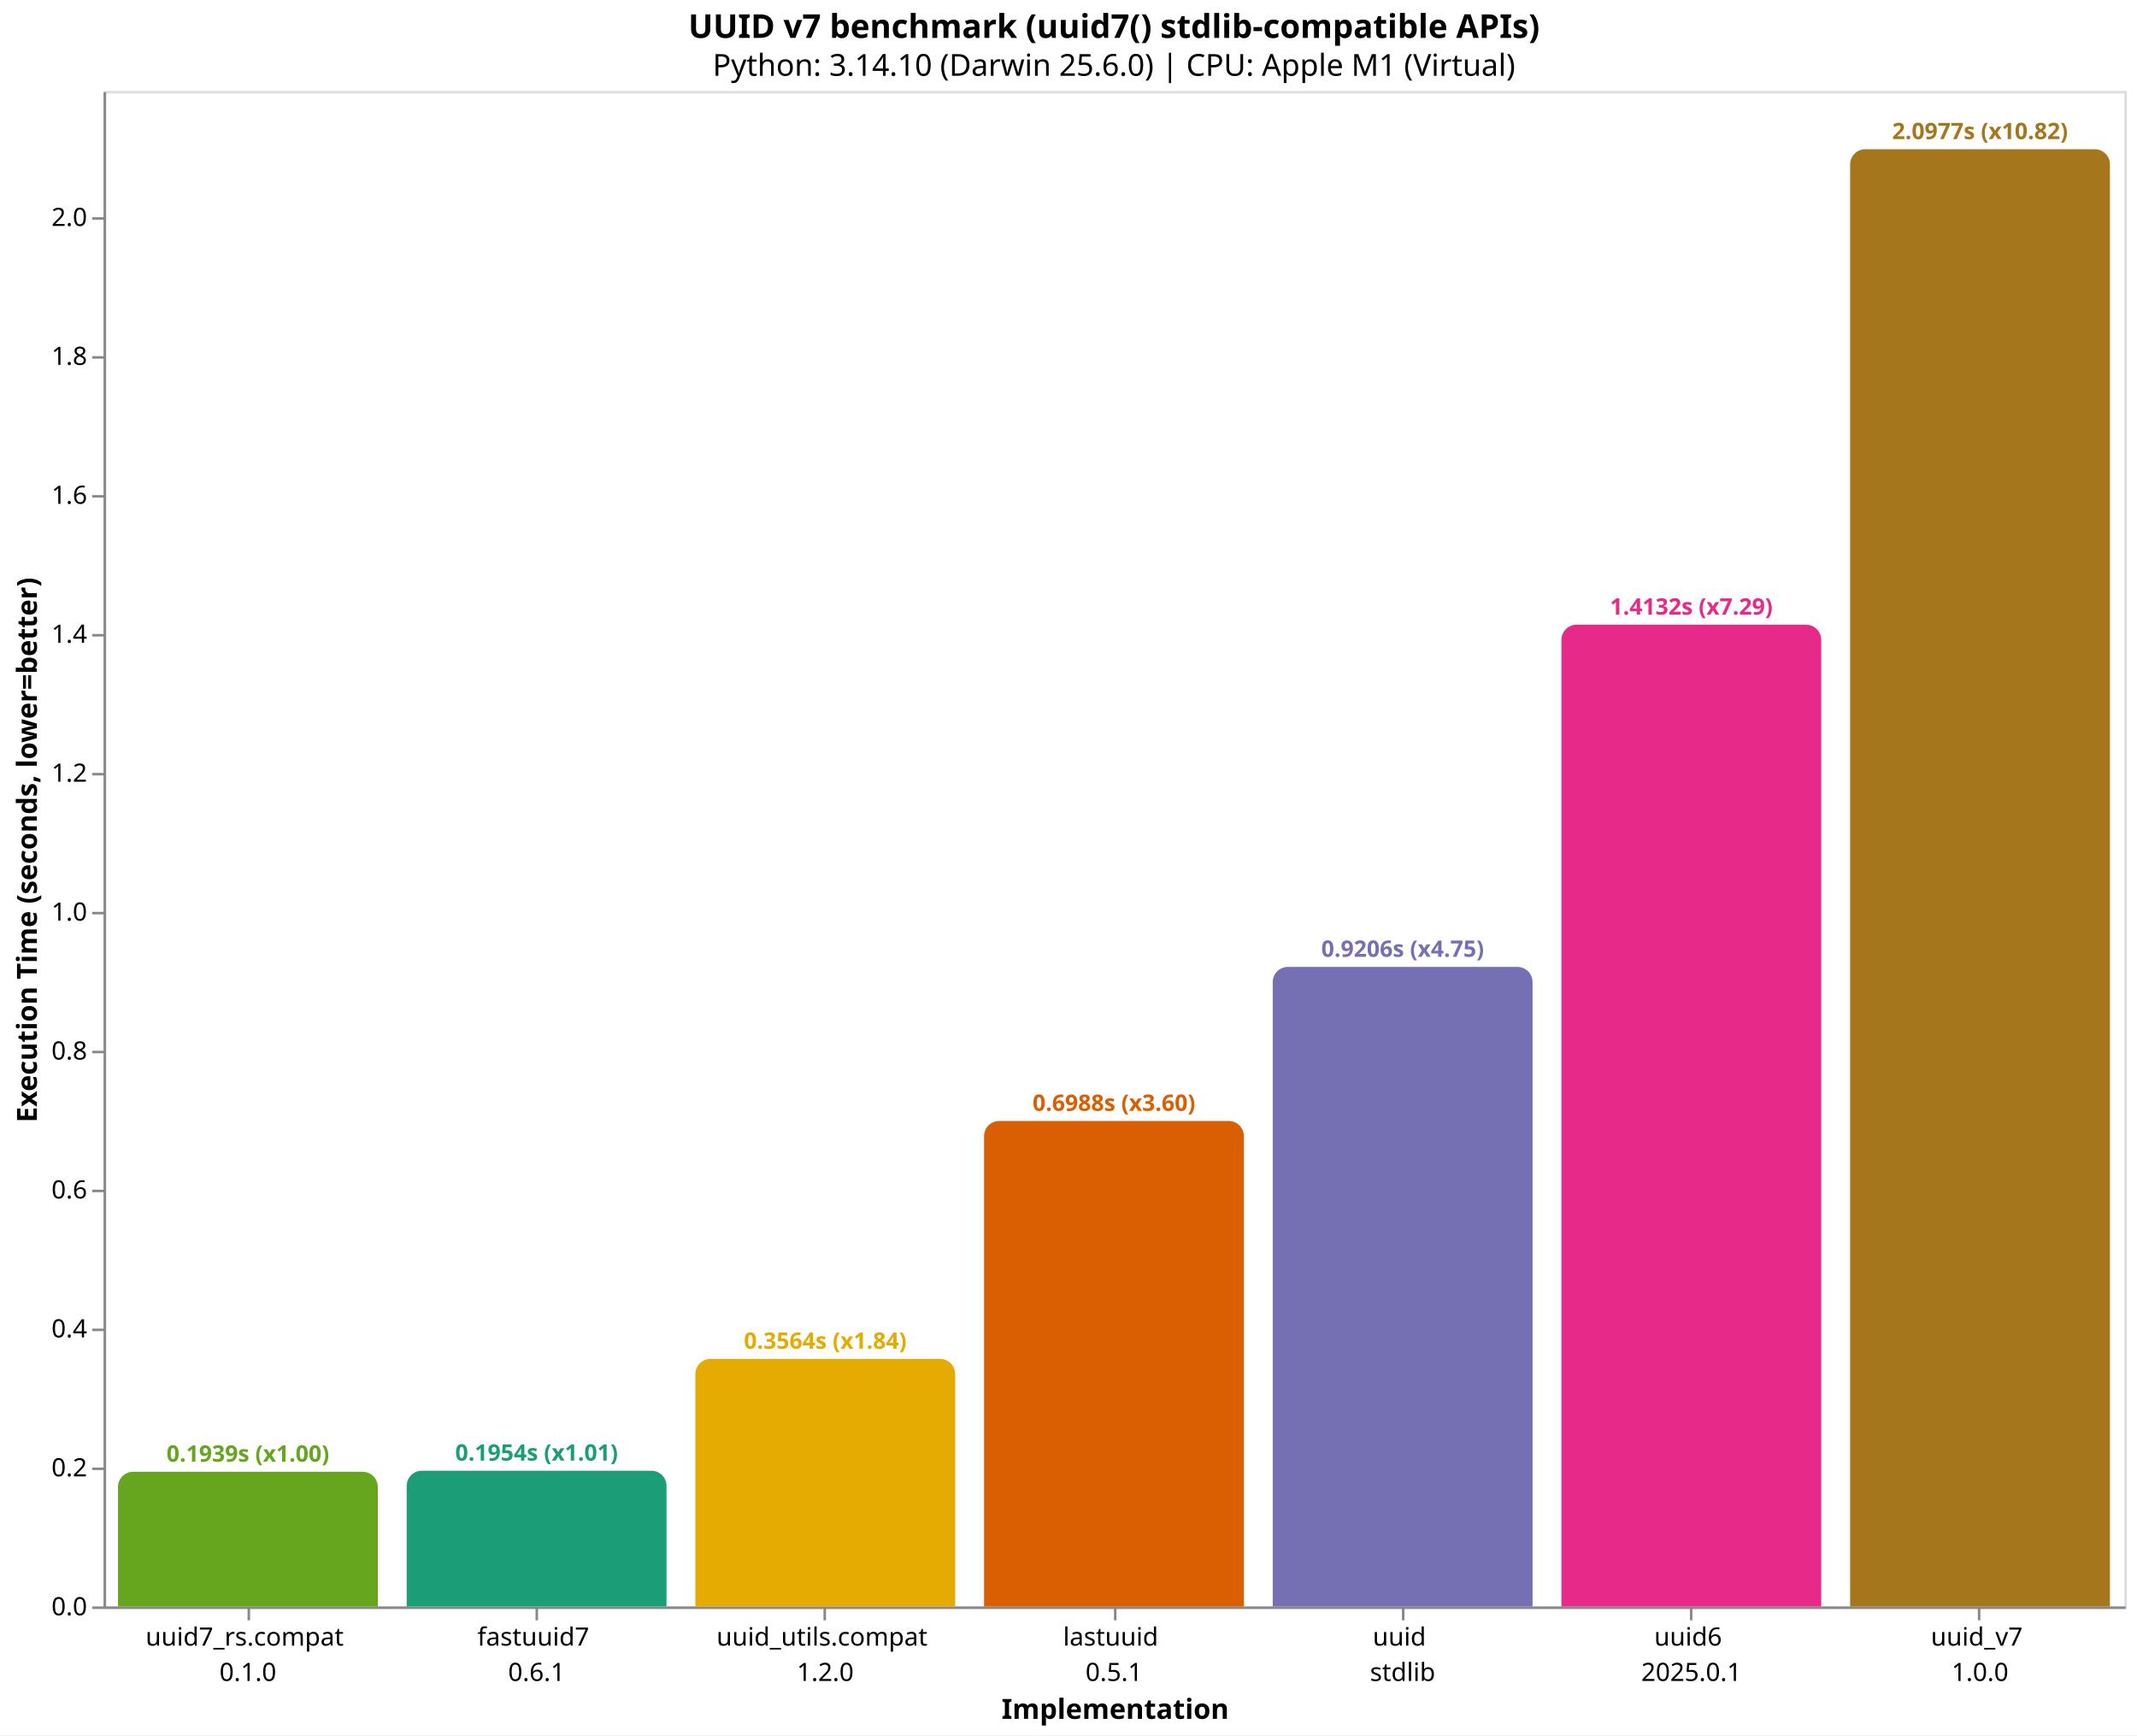
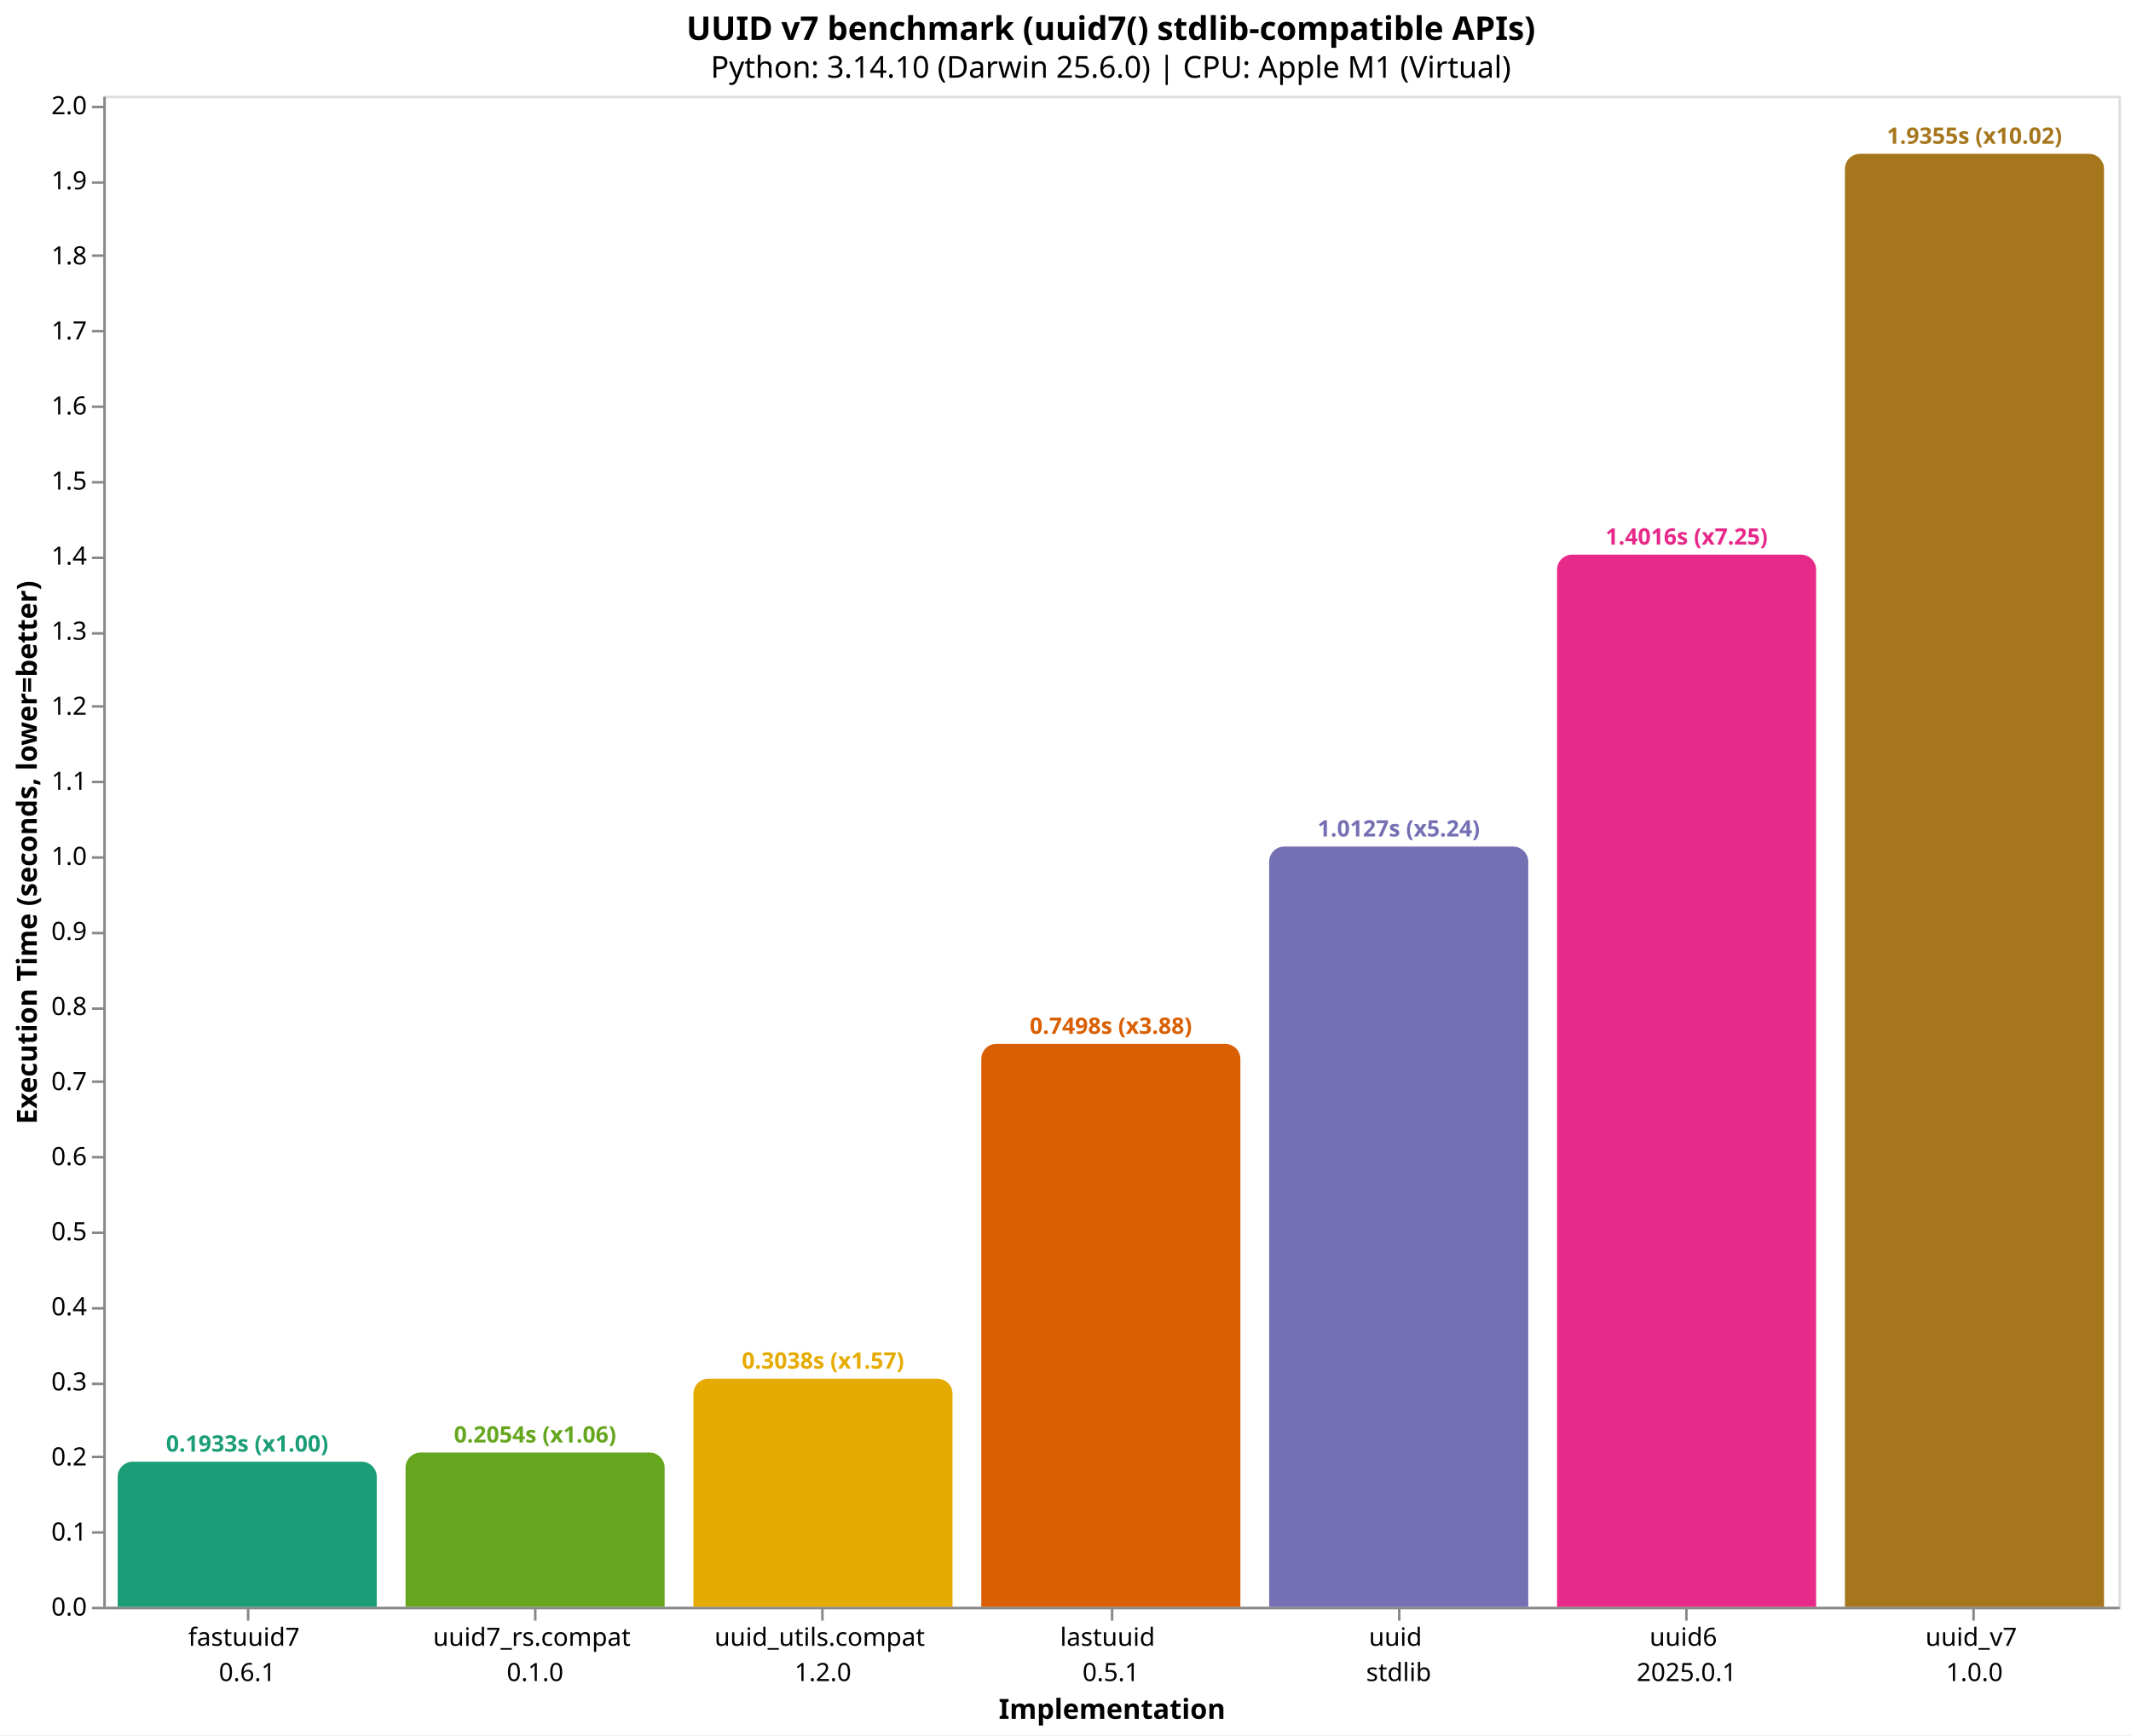
- <svg xmlns="http://www.w3.org/2000/svg" version="1.1" class="marks" width="846" height="687" viewBox="0 0 846 687">
-   <rect width="846" height="687" fill="white" />
-   <g fill="none" stroke-miterlimit="10" transform="translate(41,36)">
+ <svg xmlns="http://www.w3.org/2000/svg" version="1.1" class="marks" width="846" height="689" viewBox="0 0 846 689">
+   <rect width="846" height="689" fill="white" />
+   <g fill="none" stroke-miterlimit="10" transform="translate(41,38)">
    <g class="mark-group role-frame root" role="graphics-object" aria-roledescription="group mark container">
      <g transform="translate(0,0)">
        <path class="background" aria-hidden="true" d="M0.5,0.5h800v600h-800Z" stroke="#ddd" />
        <g>
-           <g class="mark-group role-axis" role="graphics-symbol" aria-roledescription="axis" aria-label="X-axis titled 'Implementation' for a discrete scale with 7 values: uuid7_rs.compat&#10;0.1.0, fastuuid7&#10;0.6.1, uuid_utils.compat&#10;1.2.0, lastuuid&#10;0.5.1, uuid&#10;stdlib, uuid6&#10;2025.0.1, uuid_v7&#10;1.0.0">
+           <g class="mark-group role-axis" role="graphics-symbol" aria-roledescription="axis" aria-label="X-axis titled 'Implementation' for a discrete scale with 7 values: fastuuid7&#10;0.6.1, uuid7_rs.compat&#10;0.1.0, uuid_utils.compat&#10;1.2.0, lastuuid&#10;0.5.1, uuid&#10;stdlib, uuid6&#10;2025.0.1, uuid_v7&#10;1.0.0">
            <g transform="translate(0.5,600.5)">
              <path class="background" aria-hidden="true" d="M0,0h0v0h0Z" pointer-events="none" />
              <g>
                <g class="mark-rule role-axis-tick" pointer-events="none">
                  <line transform="translate(57,0)" x2="0" y2="5" stroke="#888" stroke-width="1" opacity="1" />
                  <line transform="translate(171,0)" x2="0" y2="5" stroke="#888" stroke-width="1" opacity="1" />
                  <line transform="translate(285,0)" x2="0" y2="5" stroke="#888" stroke-width="1" opacity="1" />
                  <line transform="translate(400,0)" x2="0" y2="5" stroke="#888" stroke-width="1" opacity="1" />
                  <line transform="translate(514,0)" x2="0" y2="5" stroke="#888" stroke-width="1" opacity="1" />
                  <line transform="translate(628,0)" x2="0" y2="5" stroke="#888" stroke-width="1" opacity="1" />
                  <line transform="translate(742,0)" x2="0" y2="5" stroke="#888" stroke-width="1" opacity="1" />
                </g>
                <g class="mark-text role-axis-label" pointer-events="none">
                  <text text-anchor="middle" transform="translate(56.64286,15)" font-family="sans-serif" font-size="10px" fill="#000" opacity="1">
+                     <tspan>fastuuid7</tspan>
+                     <tspan x="0" dy="14">0.6.1</tspan>
+                   </text>
+                   <text text-anchor="middle" transform="translate(170.9286,15)" font-family="sans-serif" font-size="10px" fill="#000" opacity="1">
                    <tspan>uuid7_rs.compat</tspan>
                    <tspan x="0" dy="14">0.1.0</tspan>
-                   </text>
-                   <text text-anchor="middle" transform="translate(170.9286,15)" font-family="sans-serif" font-size="10px" fill="#000" opacity="1">
-                     <tspan>fastuuid7</tspan>
-                     <tspan x="0" dy="14">0.6.1</tspan>
                  </text>
                  <text text-anchor="middle" transform="translate(285.2143,15)" font-family="sans-serif" font-size="10px" fill="#000" opacity="1">
                    <tspan>uuid_utils.compat</tspan>
                    <tspan x="0" dy="14">1.2.0</tspan>
                  </text>
                  <text text-anchor="middle" transform="translate(399.5,15)" font-family="sans-serif" font-size="10px" fill="#000" opacity="1">
                    <tspan>lastuuid</tspan>
                    <tspan x="0" dy="14">0.5.1</tspan>
                  </text>
                  <text text-anchor="middle" transform="translate(513.7857,15)" font-family="sans-serif" font-size="10px" fill="#000" opacity="1">
                    <tspan>uuid</tspan>
                    <tspan x="0" dy="14">stdlib</tspan>
                  </text>
                  <text text-anchor="middle" transform="translate(628.0714,15)" font-family="sans-serif" font-size="10px" fill="#000" opacity="1">
                    <tspan>uuid6</tspan>
                    <tspan x="0" dy="14">2025.0.1</tspan>
                  </text>
                  <text text-anchor="middle" transform="translate(742.3571,15)" font-family="sans-serif" font-size="10px" fill="#000" opacity="1">
                    <tspan>uuid_v7</tspan>
                    <tspan x="0" dy="14">1.0.0</tspan>
                  </text>
                </g>
                <g class="mark-rule role-axis-domain" pointer-events="none">
                  <line transform="translate(0,0)" x2="800" y2="0" stroke="#888" stroke-width="1" opacity="1" />
                </g>
                <g class="mark-text role-axis-title" pointer-events="none">
                  <text text-anchor="middle" transform="translate(400,44)" font-family="sans-serif" font-size="11px" font-weight="bold" fill="#000" opacity="1">Implementation</text>
                </g>
              </g>
              <path class="foreground" aria-hidden="true" d="" pointer-events="none" display="none" />
            </g>
          </g>
-           <g class="mark-group role-axis" role="graphics-symbol" aria-roledescription="axis" aria-label="Y-axis titled 'Execution Time (seconds, lower=better)' for a linear scale with values from 0.0 to 2.2">
+           <g class="mark-group role-axis" role="graphics-symbol" aria-roledescription="axis" aria-label="Y-axis titled 'Execution Time (seconds, lower=better)' for a linear scale with values from 0.0 to 2.0">
            <g transform="translate(0.5,0.5)">
              <path class="background" aria-hidden="true" d="M0,0h0v0h0Z" pointer-events="none" />
              <g>
                <g class="mark-rule role-axis-tick" pointer-events="none">
                  <line transform="translate(0,600)" x2="-5" y2="0" stroke="#888" stroke-width="1" opacity="1" />
-                   <line transform="translate(0,545)" x2="-5" y2="0" stroke="#888" stroke-width="1" opacity="1" />
-                   <line transform="translate(0,490)" x2="-5" y2="0" stroke="#888" stroke-width="1" opacity="1" />
-                   <line transform="translate(0,435)" x2="-5" y2="0" stroke="#888" stroke-width="1" opacity="1" />
-                   <line transform="translate(0,380)" x2="-5" y2="0" stroke="#888" stroke-width="1" opacity="1" />
-                   <line transform="translate(0,325)" x2="-5" y2="0" stroke="#888" stroke-width="1" opacity="1" />
-                   <line transform="translate(0,270)" x2="-5" y2="0" stroke="#888" stroke-width="1" opacity="1" />
-                   <line transform="translate(0,215)" x2="-5" y2="0" stroke="#888" stroke-width="1" opacity="1" />
-                   <line transform="translate(0,160)" x2="-5" y2="0" stroke="#888" stroke-width="1" opacity="1" />
-                   <line transform="translate(0,105)" x2="-5" y2="0" stroke="#888" stroke-width="1" opacity="1" />
-                   <line transform="translate(0,50)" x2="-5" y2="0" stroke="#888" stroke-width="1" opacity="1" />
+                   <line transform="translate(0,570)" x2="-5" y2="0" stroke="#888" stroke-width="1" opacity="1" />
+                   <line transform="translate(0,540)" x2="-5" y2="0" stroke="#888" stroke-width="1" opacity="1" />
+                   <line transform="translate(0,511)" x2="-5" y2="0" stroke="#888" stroke-width="1" opacity="1" />
+                   <line transform="translate(0,481)" x2="-5" y2="0" stroke="#888" stroke-width="1" opacity="1" />
+                   <line transform="translate(0,451)" x2="-5" y2="0" stroke="#888" stroke-width="1" opacity="1" />
+                   <line transform="translate(0,421)" x2="-5" y2="0" stroke="#888" stroke-width="1" opacity="1" />
+                   <line transform="translate(0,391)" x2="-5" y2="0" stroke="#888" stroke-width="1" opacity="1" />
+                   <line transform="translate(0,362)" x2="-5" y2="0" stroke="#888" stroke-width="1" opacity="1" />
+                   <line transform="translate(0,332)" x2="-5" y2="0" stroke="#888" stroke-width="1" opacity="1" />
+                   <line transform="translate(0,302)" x2="-5" y2="0" stroke="#888" stroke-width="1" opacity="1" />
+                   <line transform="translate(0,272)" x2="-5" y2="0" stroke="#888" stroke-width="1" opacity="1" />
+                   <line transform="translate(0,242)" x2="-5" y2="0" stroke="#888" stroke-width="1" opacity="1" />
+                   <line transform="translate(0,213)" x2="-5" y2="0" stroke="#888" stroke-width="1" opacity="1" />
+                   <line transform="translate(0,183)" x2="-5" y2="0" stroke="#888" stroke-width="1" opacity="1" />
+                   <line transform="translate(0,153)" x2="-5" y2="0" stroke="#888" stroke-width="1" opacity="1" />
+                   <line transform="translate(0,123)" x2="-5" y2="0" stroke="#888" stroke-width="1" opacity="1" />
+                   <line transform="translate(0,93)" x2="-5" y2="0" stroke="#888" stroke-width="1" opacity="1" />
+                   <line transform="translate(0,63)" x2="-5" y2="0" stroke="#888" stroke-width="1" opacity="1" />
+                   <line transform="translate(0,34)" x2="-5" y2="0" stroke="#888" stroke-width="1" opacity="1" />
+                   <line transform="translate(0,4)" x2="-5" y2="0" stroke="#888" stroke-width="1" opacity="1" />
                </g>
                <g class="mark-text role-axis-label" pointer-events="none">
                  <text text-anchor="end" transform="translate(-7,603)" font-family="sans-serif" font-size="10px" fill="#000" opacity="1">0.0</text>
-                   <text text-anchor="end" transform="translate(-7,547.9958)" font-family="sans-serif" font-size="10px" fill="#000" opacity="1">0.2</text>
-                   <text text-anchor="end" transform="translate(-7,492.9917)" font-family="sans-serif" font-size="10px" fill="#000" opacity="1">0.4</text>
-                   <text text-anchor="end" transform="translate(-7,437.9875)" font-family="sans-serif" font-size="10px" fill="#000" opacity="1">0.6</text>
-                   <text text-anchor="end" transform="translate(-7,382.9833)" font-family="sans-serif" font-size="10px" fill="#000" opacity="1">0.8</text>
-                   <text text-anchor="end" transform="translate(-7,327.9792)" font-family="sans-serif" font-size="10px" fill="#000" opacity="1">1.0</text>
-                   <text text-anchor="end" transform="translate(-7,272.975)" font-family="sans-serif" font-size="10px" fill="#000" opacity="1">1.2</text>
-                   <text text-anchor="end" transform="translate(-7,217.9708)" font-family="sans-serif" font-size="10px" fill="#000" opacity="1">1.4</text>
-                   <text text-anchor="end" transform="translate(-7,162.9667)" font-family="sans-serif" font-size="10px" fill="#000" opacity="1">1.6</text>
-                   <text text-anchor="end" transform="translate(-7,107.9625)" font-family="sans-serif" font-size="10px" fill="#000" opacity="1">1.8</text>
-                   <text text-anchor="end" transform="translate(-7,52.95833)" font-family="sans-serif" font-size="10px" fill="#000" opacity="1">2.0</text>
+                   <text text-anchor="end" transform="translate(-7,573.1933)" font-family="sans-serif" font-size="10px" fill="#000" opacity="1">0.1</text>
+                   <text text-anchor="end" transform="translate(-7,543.3866)" font-family="sans-serif" font-size="10px" fill="#000" opacity="1">0.2</text>
+                   <text text-anchor="end" transform="translate(-7,513.58)" font-family="sans-serif" font-size="10px" fill="#000" opacity="1">0.3</text>
+                   <text text-anchor="end" transform="translate(-7,483.7733)" font-family="sans-serif" font-size="10px" fill="#000" opacity="1">0.4</text>
+                   <text text-anchor="end" transform="translate(-7,453.9666)" font-family="sans-serif" font-size="10px" fill="#000" opacity="1">0.5</text>
+                   <text text-anchor="end" transform="translate(-7,424.1599)" font-family="sans-serif" font-size="10px" fill="#000" opacity="1">0.6</text>
+                   <text text-anchor="end" transform="translate(-7,394.3533)" font-family="sans-serif" font-size="10px" fill="#000" opacity="1">0.7</text>
+                   <text text-anchor="end" transform="translate(-7,364.5466)" font-family="sans-serif" font-size="10px" fill="#000" opacity="1">0.8</text>
+                   <text text-anchor="end" transform="translate(-7,334.7399)" font-family="sans-serif" font-size="10px" fill="#000" opacity="1">0.9</text>
+                   <text text-anchor="end" transform="translate(-7,304.9332)" font-family="sans-serif" font-size="10px" fill="#000" opacity="1">1.0</text>
+                   <text text-anchor="end" transform="translate(-7,275.1266)" font-family="sans-serif" font-size="10px" fill="#000" opacity="1">1.1</text>
+                   <text text-anchor="end" transform="translate(-7,245.3199)" font-family="sans-serif" font-size="10px" fill="#000" opacity="1">1.2</text>
+                   <text text-anchor="end" transform="translate(-7,215.5132)" font-family="sans-serif" font-size="10px" fill="#000" opacity="1">1.3</text>
+                   <text text-anchor="end" transform="translate(-7,185.7065)" font-family="sans-serif" font-size="10px" fill="#000" opacity="1">1.4</text>
+                   <text text-anchor="end" transform="translate(-7,155.8999)" font-family="sans-serif" font-size="10px" fill="#000" opacity="1">1.5</text>
+                   <text text-anchor="end" transform="translate(-7,126.0932)" font-family="sans-serif" font-size="10px" fill="#000" opacity="1">1.6</text>
+                   <text text-anchor="end" transform="translate(-7,96.28652)" font-family="sans-serif" font-size="10px" fill="#000" opacity="1">1.7</text>
+                   <text text-anchor="end" transform="translate(-7,66.47985)" font-family="sans-serif" font-size="10px" fill="#000" opacity="1">1.8</text>
+                   <text text-anchor="end" transform="translate(-7,36.67317)" font-family="sans-serif" font-size="10px" fill="#000" opacity="1">1.9</text>
+                   <text text-anchor="end" transform="translate(-7,6.866496)" font-family="sans-serif" font-size="10px" fill="#000" opacity="1">2.0</text>
                </g>
                <g class="mark-rule role-axis-domain" pointer-events="none">
                  <line transform="translate(0,600)" x2="0" y2="-600" stroke="#888" stroke-width="1" opacity="1" />
                </g>
                <g class="mark-text role-axis-title" pointer-events="none">
                  <text text-anchor="middle" transform="translate(-24.90137,300) rotate(-90) translate(0,-2)" font-family="sans-serif" font-size="11px" font-weight="bold" fill="#000" opacity="1">Execution Time (seconds, lower=better)</text>
                </g>
              </g>
              <path class="foreground" aria-hidden="true" d="" pointer-events="none" display="none" />
            </g>
          </g>
          <g class="mark-group role-scope" role="graphics-object" aria-roledescription="group mark container">
-             <g transform="translate(5.714286,546.6833)">
-               <path class="background" aria-hidden="true" d="M6,0L96.857,0C100.169,0,102.857,2.689,102.857,6L102.857,53.317C102.857,53.317,102.857,53.317,102.857,53.317L0,53.317C0,53.317,0,53.317,0,53.317L0,6C0,2.689,2.689,0,6,0Z" />
+             <g transform="translate(5.714286,542.3972)">
+               <path class="background" aria-hidden="true" d="M6,0L96.857,0C100.169,0,102.857,2.689,102.857,6L102.857,57.603C102.857,57.603,102.857,57.603,102.857,57.603L0,57.603C0,57.603,0,57.603,0,57.603L0,6C0,2.689,2.689,0,6,0Z" />
              <g clip-path="url(#clip10)">
                <g class="mark-group role-scope" role="graphics-object" aria-roledescription="group mark container">
-                   <g transform="translate(0,-546.6833)">
-                     <path class="background" aria-hidden="true" d="M0,0h102.857v0h-102.857Z" />
-                     <g>
-                       <g class="mark-rect role-mark layer_0_marks" role="graphics-object" aria-roledescription="rect mark container">
-                         <path aria-label="Implementation: uuid7_rs.compat&#10;0.1.0; Execution Time (seconds, lower=better): 0.19386425; implementation: uuid7_rs.compat; Execution Time (s): 0.1939; Slowdown: 1.00" role="graphics-symbol" aria-roledescription="bar" d="M0,546.683h102.857v53.317h-102.857Z" fill="#66a61e" />
-                       </g>
-                     </g>
-                     <path class="foreground" aria-hidden="true" d="" display="none" />
-                   </g>
-                 </g>
-               </g>
-               <path class="foreground" aria-hidden="true" d="" display="none" />
-             </g>
-             <g transform="translate(120,546.2676)">
-               <path class="background" aria-hidden="true" d="M6,0L96.857,0C100.169,0,102.857,2.689,102.857,6L102.857,53.732C102.857,53.732,102.857,53.732,102.857,53.732L0,53.732C0,53.732,0,53.732,0,53.732L0,6C0,2.689,2.689,0,6,0Z" />
+                   <g transform="translate(0,-542.3972)">
+                     <path class="background" aria-hidden="true" d="M0,0h102.857v0h-102.857Z" />
+                     <g>
+                       <g class="mark-rect role-mark layer_0_marks" role="graphics-object" aria-roledescription="rect mark container">
+                         <path aria-label="Implementation: fastuuid7&#10;0.6.1; Execution Time (seconds, lower=better): 0.193254834; implementation: fastuuid7; Execution Time (s): 0.1933; Slowdown: 1.00" role="graphics-symbol" aria-roledescription="bar" d="M0,542.397h102.857v57.603h-102.857Z" fill="#1b9e77" />
+                       </g>
+                     </g>
+                     <path class="foreground" aria-hidden="true" d="" display="none" />
+                   </g>
+                 </g>
+               </g>
+               <path class="foreground" aria-hidden="true" d="" display="none" />
+             </g>
+             <g transform="translate(120,538.7795)">
+               <path class="background" aria-hidden="true" d="M6,0L96.857,0C100.169,0,102.857,2.689,102.857,6L102.857,61.221C102.857,61.221,102.857,61.221,102.857,61.221L0,61.221C0,61.221,0,61.221,0,61.221L0,6C0,2.689,2.689,0,6,0Z" />
              <g clip-path="url(#clip11)">
                <g class="mark-group role-scope" role="graphics-object" aria-roledescription="group mark container">
-                   <g transform="translate(0,-546.2676)">
-                     <path class="background" aria-hidden="true" d="M0,0h102.857v0h-102.857Z" />
-                     <g>
-                       <g class="mark-rect role-mark layer_0_marks" role="graphics-object" aria-roledescription="rect mark container">
-                         <path aria-label="Implementation: fastuuid7&#10;0.6.1; Execution Time (seconds, lower=better): 0.195375625; implementation: fastuuid7; Execution Time (s): 0.1954; Slowdown: 1.01" role="graphics-symbol" aria-roledescription="bar" d="M0,546.268h102.857v53.732h-102.857Z" fill="#1b9e77" />
-                       </g>
-                     </g>
-                     <path class="foreground" aria-hidden="true" d="" display="none" />
-                   </g>
-                 </g>
-               </g>
-               <path class="foreground" aria-hidden="true" d="" display="none" />
-             </g>
-             <g transform="translate(234.2857,501.9903)">
-               <path class="background" aria-hidden="true" d="M6,0L96.857,0C100.169,0,102.857,2.689,102.857,6L102.857,98.01C102.857,98.01,102.857,98.01,102.857,98.01L0,98.01C0,98.01,0,98.01,0,98.01L0,6C0,2.689,2.689,0,6,0Z" />
+                   <g transform="translate(0,-538.7795)">
+                     <path class="background" aria-hidden="true" d="M0,0h102.857v0h-102.857Z" />
+                     <g>
+                       <g class="mark-rect role-mark layer_0_marks" role="graphics-object" aria-roledescription="rect mark container">
+                         <path aria-label="Implementation: uuid7_rs.compat&#10;0.1.0; Execution Time (seconds, lower=better): 0.205392; implementation: uuid7_rs.compat; Execution Time (s): 0.2054; Slowdown: 1.06" role="graphics-symbol" aria-roledescription="bar" d="M0,538.779h102.857v61.221h-102.857Z" fill="#66a61e" />
+                       </g>
+                     </g>
+                     <path class="foreground" aria-hidden="true" d="" display="none" />
+                   </g>
+                 </g>
+               </g>
+               <path class="foreground" aria-hidden="true" d="" display="none" />
+             </g>
+             <g transform="translate(234.2857,509.4329)">
+               <path class="background" aria-hidden="true" d="M6,0L96.857,0C100.169,0,102.857,2.689,102.857,6L102.857,90.567C102.857,90.567,102.857,90.567,102.857,90.567L0,90.567C0,90.567,0,90.567,0,90.567L0,6C0,2.689,2.689,0,6,0Z" />
              <g clip-path="url(#clip12)">
                <g class="mark-group role-scope" role="graphics-object" aria-roledescription="group mark container">
-                   <g transform="translate(0,-501.9903)">
-                     <path class="background" aria-hidden="true" d="M0,0h102.857v0h-102.857Z" />
-                     <g>
-                       <g class="mark-rect role-mark layer_0_marks" role="graphics-object" aria-roledescription="rect mark container">
-                         <path aria-label="Implementation: uuid_utils.compat&#10;1.2.0; Execution Time (seconds, lower=better): 0.356371917; implementation: uuid_utils.compat; Execution Time (s): 0.3564; Slowdown: 1.84" role="graphics-symbol" aria-roledescription="bar" d="M0,501.99h102.857v98.01h-102.857Z" fill="#e6ab02" />
-                       </g>
-                     </g>
-                     <path class="foreground" aria-hidden="true" d="" display="none" />
-                   </g>
-                 </g>
-               </g>
-               <path class="foreground" aria-hidden="true" d="" display="none" />
-             </g>
-             <g transform="translate(348.5714,407.8061)">
-               <path class="background" aria-hidden="true" d="M6,0L96.857,0C100.169,0,102.857,2.689,102.857,6L102.857,192.194C102.857,192.194,102.857,192.194,102.857,192.194L0,192.194C0,192.194,0,192.194,0,192.194L0,6C0,2.689,2.689,0,6,0Z" />
+                   <g transform="translate(0,-509.4329)">
+                     <path class="background" aria-hidden="true" d="M0,0h102.857v0h-102.857Z" />
+                     <g>
+                       <g class="mark-rect role-mark layer_0_marks" role="graphics-object" aria-roledescription="rect mark container">
+                         <path aria-label="Implementation: uuid_utils.compat&#10;1.2.0; Execution Time (seconds, lower=better): 0.30384825; implementation: uuid_utils.compat; Execution Time (s): 0.3038; Slowdown: 1.57" role="graphics-symbol" aria-roledescription="bar" d="M0,509.433h102.857v90.567h-102.857Z" fill="#e6ab02" />
+                       </g>
+                     </g>
+                     <path class="foreground" aria-hidden="true" d="" display="none" />
+                   </g>
+                 </g>
+               </g>
+               <path class="foreground" aria-hidden="true" d="" display="none" />
+             </g>
+             <g transform="translate(348.5714,376.4982)">
+               <path class="background" aria-hidden="true" d="M6,0L96.857,0C100.169,0,102.857,2.689,102.857,6L102.857,223.502C102.857,223.502,102.857,223.502,102.857,223.502L0,223.502C0,223.502,0,223.502,0,223.502L0,6C0,2.689,2.689,0,6,0Z" />
              <g clip-path="url(#clip13)">
                <g class="mark-group role-scope" role="graphics-object" aria-roledescription="group mark container">
-                   <g transform="translate(0,-407.8061)">
-                     <path class="background" aria-hidden="true" d="M0,0h102.857v0h-102.857Z" />
-                     <g>
-                       <g class="mark-rect role-mark layer_0_marks" role="graphics-object" aria-roledescription="rect mark container">
-                         <path aria-label="Implementation: lastuuid&#10;0.5.1; Execution Time (seconds, lower=better): 0.698834; implementation: lastuuid; Execution Time (s): 0.6988; Slowdown: 3.60" role="graphics-symbol" aria-roledescription="bar" d="M0,407.806h102.857v192.194h-102.857Z" fill="#d95f02" />
-                       </g>
-                     </g>
-                     <path class="foreground" aria-hidden="true" d="" display="none" />
-                   </g>
-                 </g>
-               </g>
-               <path class="foreground" aria-hidden="true" d="" display="none" />
-             </g>
-             <g transform="translate(462.8571,346.8028)">
-               <path class="background" aria-hidden="true" d="M6,0L96.857,0C100.169,0,102.857,2.689,102.857,6L102.857,253.197C102.857,253.197,102.857,253.197,102.857,253.197L0,253.197C0,253.197,0,253.197,0,253.197L0,6C0,2.689,2.689,0,6,0Z" />
+                   <g transform="translate(0,-376.4982)">
+                     <path class="background" aria-hidden="true" d="M0,0h102.857v0h-102.857Z" />
+                     <g>
+                       <g class="mark-rect role-mark layer_0_marks" role="graphics-object" aria-roledescription="rect mark container">
+                         <path aria-label="Implementation: lastuuid&#10;0.5.1; Execution Time (seconds, lower=better): 0.749837917; implementation: lastuuid; Execution Time (s): 0.7498; Slowdown: 3.88" role="graphics-symbol" aria-roledescription="bar" d="M0,376.498h102.857v223.502h-102.857Z" fill="#d95f02" />
+                       </g>
+                     </g>
+                     <path class="foreground" aria-hidden="true" d="" display="none" />
+                   </g>
+                 </g>
+               </g>
+               <path class="foreground" aria-hidden="true" d="" display="none" />
+             </g>
+             <g transform="translate(462.8571,298.148)">
+               <path class="background" aria-hidden="true" d="M6,0L96.857,0C100.169,0,102.857,2.689,102.857,6L102.857,301.852C102.857,301.852,102.857,301.852,102.857,301.852L0,301.852C0,301.852,0,301.852,0,301.852L0,6C0,2.689,2.689,0,6,0Z" />
              <g clip-path="url(#clip14)">
                <g class="mark-group role-scope" role="graphics-object" aria-roledescription="group mark container">
-                   <g transform="translate(0,-346.8028)">
-                     <path class="background" aria-hidden="true" d="M0,0h102.857v0h-102.857Z" />
-                     <g>
-                       <g class="mark-rect role-mark layer_0_marks" role="graphics-object" aria-roledescription="rect mark container">
-                         <path aria-label="Implementation: uuid&#10;stdlib; Execution Time (seconds, lower=better): 0.920647292; implementation: uuid; Execution Time (s): 0.9206; Slowdown: 4.75" role="graphics-symbol" aria-roledescription="bar" d="M0,346.803h102.857v253.197h-102.857Z" fill="#7570b3" />
-                       </g>
-                     </g>
-                     <path class="foreground" aria-hidden="true" d="" display="none" />
-                   </g>
-                 </g>
-               </g>
-               <path class="foreground" aria-hidden="true" d="" display="none" />
-             </g>
-             <g transform="translate(577.1429,211.3285)">
-               <path class="background" aria-hidden="true" d="M6,0L96.857,0C100.169,0,102.857,2.689,102.857,6L102.857,388.672C102.857,388.672,102.857,388.672,102.857,388.672L0,388.672C0,388.672,0,388.672,0,388.672L0,6C0,2.689,2.689,0,6,0Z" />
+                   <g transform="translate(0,-298.148)">
+                     <path class="background" aria-hidden="true" d="M0,0h102.857v0h-102.857Z" />
+                     <g>
+                       <g class="mark-rect role-mark layer_0_marks" role="graphics-object" aria-roledescription="rect mark container">
+                         <path aria-label="Implementation: uuid&#10;stdlib; Execution Time (seconds, lower=better): 1.012699333; implementation: uuid; Execution Time (s): 1.0127; Slowdown: 5.24" role="graphics-symbol" aria-roledescription="bar" d="M0,298.148h102.857v301.852h-102.857Z" fill="#7570b3" />
+                       </g>
+                     </g>
+                     <path class="foreground" aria-hidden="true" d="" display="none" />
+                   </g>
+                 </g>
+               </g>
+               <path class="foreground" aria-hidden="true" d="" display="none" />
+             </g>
+             <g transform="translate(577.1429,182.2304)">
+               <path class="background" aria-hidden="true" d="M6,0L96.857,0C100.169,0,102.857,2.689,102.857,6L102.857,417.77C102.857,417.77,102.857,417.77,102.857,417.77L0,417.77C0,417.77,0,417.77,0,417.77L0,6C0,2.689,2.689,0,6,0Z" />
              <g clip-path="url(#clip15)">
                <g class="mark-group role-scope" role="graphics-object" aria-roledescription="group mark container">
-                   <g transform="translate(0,-211.3285)">
-                     <path class="background" aria-hidden="true" d="M0,0h102.857v0h-102.857Z" />
-                     <g>
-                       <g class="mark-rect role-mark layer_0_marks" role="graphics-object" aria-roledescription="rect mark container">
-                         <path aria-label="Implementation: uuid6&#10;2025.0.1; Execution Time (seconds, lower=better): 1.413243916; implementation: uuid6; Execution Time (s): 1.4132; Slowdown: 7.29" role="graphics-symbol" aria-roledescription="bar" d="M0,211.328h102.857v388.672h-102.857Z" fill="#e7298a" />
+                   <g transform="translate(0,-182.2304)">
+                     <path class="background" aria-hidden="true" d="M0,0h102.857v0h-102.857Z" />
+                     <g>
+                       <g class="mark-rect role-mark layer_0_marks" role="graphics-object" aria-roledescription="rect mark container">
+                         <path aria-label="Implementation: uuid6&#10;2025.0.1; Execution Time (seconds, lower=better): 1.401597375; implementation: uuid6; Execution Time (s): 1.4016; Slowdown: 7.25" role="graphics-symbol" aria-roledescription="bar" d="M0,182.23h102.857v417.77h-102.857Z" fill="#e7298a" />
                      </g>
                    </g>
                    <path class="foreground" aria-hidden="true" d="" display="none" />
                  </g>
                </g>
              </g>
              <path class="foreground" aria-hidden="true" d="" display="none" />
            </g>
            <g transform="translate(691.4286,23.07692)">
              <path class="background" aria-hidden="true" d="M6,0L96.857,0C100.169,0,102.857,2.689,102.857,6L102.857,576.923C102.857,576.923,102.857,576.923,102.857,576.923L0,576.923C0,576.923,0,576.923,0,576.923L0,6C0,2.689,2.689,0,6,0Z" />
              <g clip-path="url(#clip16)">
                <g class="mark-group role-scope" role="graphics-object" aria-roledescription="group mark container">
                  <g transform="translate(0,-23.07692)">
                    <path class="background" aria-hidden="true" d="M0,0h102.857v0h-102.857Z" />
                    <g>
                      <g class="mark-rect role-mark layer_0_marks" role="graphics-object" aria-roledescription="rect mark container">
-                         <path aria-label="Implementation: uuid_v7&#10;1.0.0; Execution Time (seconds, lower=better): 2.097743167; implementation: uuid_v7; Execution Time (s): 2.0977; Slowdown: 10.82" role="graphics-symbol" aria-roledescription="bar" d="M0,23.077h102.857v576.923h-102.857Z" fill="#a6761d" />
+                         <path aria-label="Implementation: uuid_v7&#10;1.0.0; Execution Time (seconds, lower=better): 1.935549917; implementation: uuid_v7; Execution Time (s): 1.9355; Slowdown: 10.02" role="graphics-symbol" aria-roledescription="bar" d="M0,23.077h102.857v576.923h-102.857Z" fill="#a6761d" />
                      </g>
                    </g>
                    <path class="foreground" aria-hidden="true" d="" display="none" />
                  </g>
                </g>
              </g>
              <path class="foreground" aria-hidden="true" d="" display="none" />
            </g>
          </g>
          <g class="mark-text role-mark layer_1_marks" role="graphics-object" aria-roledescription="text mark container">
-             <text aria-label="Implementation: uuid7_rs.compat&#10;0.1.0; Execution Time (seconds, lower=better): 0.19386425; implementation: uuid7_rs.compat; label: 0.1939s (x1.00); Execution Time (s): 0.1939; Slowdown: 1.00" role="graphics-symbol" aria-roledescription="text mark" text-anchor="middle" transform="translate(57.14286,542.6833)" font-family="sans-serif" font-size="9px" font-weight="bold" fill="#66a61e">0.1939s (x1.00)</text>
-             <text aria-label="Implementation: fastuuid7&#10;0.6.1; Execution Time (seconds, lower=better): 0.195375625; implementation: fastuuid7; label: 0.1954s (x1.01); Execution Time (s): 0.1954; Slowdown: 1.01" role="graphics-symbol" aria-roledescription="text mark" text-anchor="middle" transform="translate(171.4286,542.2676)" font-family="sans-serif" font-size="9px" font-weight="bold" fill="#1b9e77">0.1954s (x1.01)</text>
-             <text aria-label="Implementation: uuid_utils.compat&#10;1.2.0; Execution Time (seconds, lower=better): 0.356371917; implementation: uuid_utils.compat; label: 0.3564s (x1.84); Execution Time (s): 0.3564; Slowdown: 1.84" role="graphics-symbol" aria-roledescription="text mark" text-anchor="middle" transform="translate(285.7143,497.9903)" font-family="sans-serif" font-size="9px" font-weight="bold" fill="#e6ab02">0.3564s (x1.84)</text>
-             <text aria-label="Implementation: lastuuid&#10;0.5.1; Execution Time (seconds, lower=better): 0.698834; implementation: lastuuid; label: 0.6988s (x3.60); Execution Time (s): 0.6988; Slowdown: 3.60" role="graphics-symbol" aria-roledescription="text mark" text-anchor="middle" transform="translate(400,403.8061)" font-family="sans-serif" font-size="9px" font-weight="bold" fill="#d95f02">0.6988s (x3.60)</text>
-             <text aria-label="Implementation: uuid&#10;stdlib; Execution Time (seconds, lower=better): 0.920647292; implementation: uuid; label: 0.9206s (x4.75); Execution Time (s): 0.9206; Slowdown: 4.75" role="graphics-symbol" aria-roledescription="text mark" text-anchor="middle" transform="translate(514.2857,342.8028)" font-family="sans-serif" font-size="9px" font-weight="bold" fill="#7570b3">0.9206s (x4.75)</text>
-             <text aria-label="Implementation: uuid6&#10;2025.0.1; Execution Time (seconds, lower=better): 1.413243916; implementation: uuid6; label: 1.4132s (x7.29); Execution Time (s): 1.4132; Slowdown: 7.29" role="graphics-symbol" aria-roledescription="text mark" text-anchor="middle" transform="translate(628.5714,207.3285)" font-family="sans-serif" font-size="9px" font-weight="bold" fill="#e7298a">1.4132s (x7.29)</text>
-             <text aria-label="Implementation: uuid_v7&#10;1.0.0; Execution Time (seconds, lower=better): 2.097743167; implementation: uuid_v7; label: 2.0977s (x10.82); Execution Time (s): 2.0977; Slowdown: 10.82" role="graphics-symbol" aria-roledescription="text mark" text-anchor="middle" transform="translate(742.8571,19.07692)" font-family="sans-serif" font-size="9px" font-weight="bold" fill="#a6761d">2.0977s (x10.82)</text>
+             <text aria-label="Implementation: fastuuid7&#10;0.6.1; Execution Time (seconds, lower=better): 0.193254834; implementation: fastuuid7; label: 0.1933s (x1.00); Execution Time (s): 0.1933; Slowdown: 1.00" role="graphics-symbol" aria-roledescription="text mark" text-anchor="middle" transform="translate(57.14286,538.3972)" font-family="sans-serif" font-size="9px" font-weight="bold" fill="#1b9e77">0.1933s (x1.00)</text>
+             <text aria-label="Implementation: uuid7_rs.compat&#10;0.1.0; Execution Time (seconds, lower=better): 0.205392; implementation: uuid7_rs.compat; label: 0.2054s (x1.06); Execution Time (s): 0.2054; Slowdown: 1.06" role="graphics-symbol" aria-roledescription="text mark" text-anchor="middle" transform="translate(171.4286,534.7795)" font-family="sans-serif" font-size="9px" font-weight="bold" fill="#66a61e">0.2054s (x1.06)</text>
+             <text aria-label="Implementation: uuid_utils.compat&#10;1.2.0; Execution Time (seconds, lower=better): 0.30384825; implementation: uuid_utils.compat; label: 0.3038s (x1.57); Execution Time (s): 0.3038; Slowdown: 1.57" role="graphics-symbol" aria-roledescription="text mark" text-anchor="middle" transform="translate(285.7143,505.4329)" font-family="sans-serif" font-size="9px" font-weight="bold" fill="#e6ab02">0.3038s (x1.57)</text>
+             <text aria-label="Implementation: lastuuid&#10;0.5.1; Execution Time (seconds, lower=better): 0.749837917; implementation: lastuuid; label: 0.7498s (x3.88); Execution Time (s): 0.7498; Slowdown: 3.88" role="graphics-symbol" aria-roledescription="text mark" text-anchor="middle" transform="translate(400,372.4982)" font-family="sans-serif" font-size="9px" font-weight="bold" fill="#d95f02">0.7498s (x3.88)</text>
+             <text aria-label="Implementation: uuid&#10;stdlib; Execution Time (seconds, lower=better): 1.012699333; implementation: uuid; label: 1.0127s (x5.24); Execution Time (s): 1.0127; Slowdown: 5.24" role="graphics-symbol" aria-roledescription="text mark" text-anchor="middle" transform="translate(514.2857,294.148)" font-family="sans-serif" font-size="9px" font-weight="bold" fill="#7570b3">1.0127s (x5.24)</text>
+             <text aria-label="Implementation: uuid6&#10;2025.0.1; Execution Time (seconds, lower=better): 1.401597375; implementation: uuid6; label: 1.4016s (x7.25); Execution Time (s): 1.4016; Slowdown: 7.25" role="graphics-symbol" aria-roledescription="text mark" text-anchor="middle" transform="translate(628.5714,178.2304)" font-family="sans-serif" font-size="9px" font-weight="bold" fill="#e7298a">1.4016s (x7.25)</text>
+             <text aria-label="Implementation: uuid_v7&#10;1.0.0; Execution Time (seconds, lower=better): 1.935549917; implementation: uuid_v7; label: 1.9355s (x10.02); Execution Time (s): 1.9355; Slowdown: 10.02" role="graphics-symbol" aria-roledescription="text mark" text-anchor="middle" transform="translate(742.8571,19.07692)" font-family="sans-serif" font-size="9px" font-weight="bold" fill="#a6761d">1.9355s (x10.02)</text>
          </g>
          <g class="mark-group role-title">
-             <g transform="translate(400,-31)">
+             <g transform="translate(400,-32.1335)">
              <path class="background" aria-hidden="true" d="M0,0h0v0h0Z" pointer-events="none" />
              <g>
                <g class="mark-text role-title-text" role="graphics-symbol" aria-roledescription="title" aria-label="Title text 'UUID v7 benchmark (uuid7() stdlib-compatible APIs)'" pointer-events="none">
                  <text text-anchor="middle" transform="translate(0,10)" font-family="sans-serif" font-size="13px" font-weight="bold" fill="#000" opacity="1">UUID v7 benchmark (uuid7() stdlib-compatible APIs)</text>
                </g>
                <g class="mark-text role-title-subtitle" role="graphics-symbol" aria-roledescription="subtitle" aria-label="Subtitle text 'Python: 3.14.10 (Darwin 25.6.0) | CPU: Apple M1 (Virtual)'" pointer-events="none">
                  <text text-anchor="middle" transform="translate(0,25)" font-family="sans-serif" font-size="12px" fill="#000" opacity="1">Python: 3.14.10 (Darwin 25.6.0) | CPU: Apple M1 (Virtual)</text>
                </g>
              </g>
              <path class="foreground" aria-hidden="true" d="" pointer-events="none" display="none" />
            </g>
          </g>
        </g>
        <path class="foreground" aria-hidden="true" d="" display="none" />
      </g>
    </g>
  </g>
  <defs>
    <clipPath id="clip10">
-       <path d="M6,0L96.857,0C100.169,0,102.857,2.689,102.857,6L102.857,53.317C102.857,53.317,102.857,53.317,102.857,53.317L0,53.317C0,53.317,0,53.317,0,53.317L0,6C0,2.689,2.689,0,6,0Z" />
+       <path d="M6,0L96.857,0C100.169,0,102.857,2.689,102.857,6L102.857,57.603C102.857,57.603,102.857,57.603,102.857,57.603L0,57.603C0,57.603,0,57.603,0,57.603L0,6C0,2.689,2.689,0,6,0Z" />
    </clipPath>
    <clipPath id="clip11">
-       <path d="M6,0L96.857,0C100.169,0,102.857,2.689,102.857,6L102.857,53.732C102.857,53.732,102.857,53.732,102.857,53.732L0,53.732C0,53.732,0,53.732,0,53.732L0,6C0,2.689,2.689,0,6,0Z" />
+       <path d="M6,0L96.857,0C100.169,0,102.857,2.689,102.857,6L102.857,61.221C102.857,61.221,102.857,61.221,102.857,61.221L0,61.221C0,61.221,0,61.221,0,61.221L0,6C0,2.689,2.689,0,6,0Z" />
    </clipPath>
    <clipPath id="clip12">
-       <path d="M6,0L96.857,0C100.169,0,102.857,2.689,102.857,6L102.857,98.01C102.857,98.01,102.857,98.01,102.857,98.01L0,98.01C0,98.01,0,98.01,0,98.01L0,6C0,2.689,2.689,0,6,0Z" />
+       <path d="M6,0L96.857,0C100.169,0,102.857,2.689,102.857,6L102.857,90.567C102.857,90.567,102.857,90.567,102.857,90.567L0,90.567C0,90.567,0,90.567,0,90.567L0,6C0,2.689,2.689,0,6,0Z" />
    </clipPath>
    <clipPath id="clip13">
-       <path d="M6,0L96.857,0C100.169,0,102.857,2.689,102.857,6L102.857,192.194C102.857,192.194,102.857,192.194,102.857,192.194L0,192.194C0,192.194,0,192.194,0,192.194L0,6C0,2.689,2.689,0,6,0Z" />
+       <path d="M6,0L96.857,0C100.169,0,102.857,2.689,102.857,6L102.857,223.502C102.857,223.502,102.857,223.502,102.857,223.502L0,223.502C0,223.502,0,223.502,0,223.502L0,6C0,2.689,2.689,0,6,0Z" />
    </clipPath>
    <clipPath id="clip14">
-       <path d="M6,0L96.857,0C100.169,0,102.857,2.689,102.857,6L102.857,253.197C102.857,253.197,102.857,253.197,102.857,253.197L0,253.197C0,253.197,0,253.197,0,253.197L0,6C0,2.689,2.689,0,6,0Z" />
+       <path d="M6,0L96.857,0C100.169,0,102.857,2.689,102.857,6L102.857,301.852C102.857,301.852,102.857,301.852,102.857,301.852L0,301.852C0,301.852,0,301.852,0,301.852L0,6C0,2.689,2.689,0,6,0Z" />
    </clipPath>
    <clipPath id="clip15">
-       <path d="M6,0L96.857,0C100.169,0,102.857,2.689,102.857,6L102.857,388.672C102.857,388.672,102.857,388.672,102.857,388.672L0,388.672C0,388.672,0,388.672,0,388.672L0,6C0,2.689,2.689,0,6,0Z" />
+       <path d="M6,0L96.857,0C100.169,0,102.857,2.689,102.857,6L102.857,417.77C102.857,417.77,102.857,417.77,102.857,417.77L0,417.77C0,417.77,0,417.77,0,417.77L0,6C0,2.689,2.689,0,6,0Z" />
    </clipPath>
    <clipPath id="clip16">
      <path d="M6,0L96.857,0C100.169,0,102.857,2.689,102.857,6L102.857,576.923C102.857,576.923,102.857,576.923,102.857,576.923L0,576.923C0,576.923,0,576.923,0,576.923L0,6C0,2.689,2.689,0,6,0Z" />
    </clipPath>
  </defs>
</svg>
